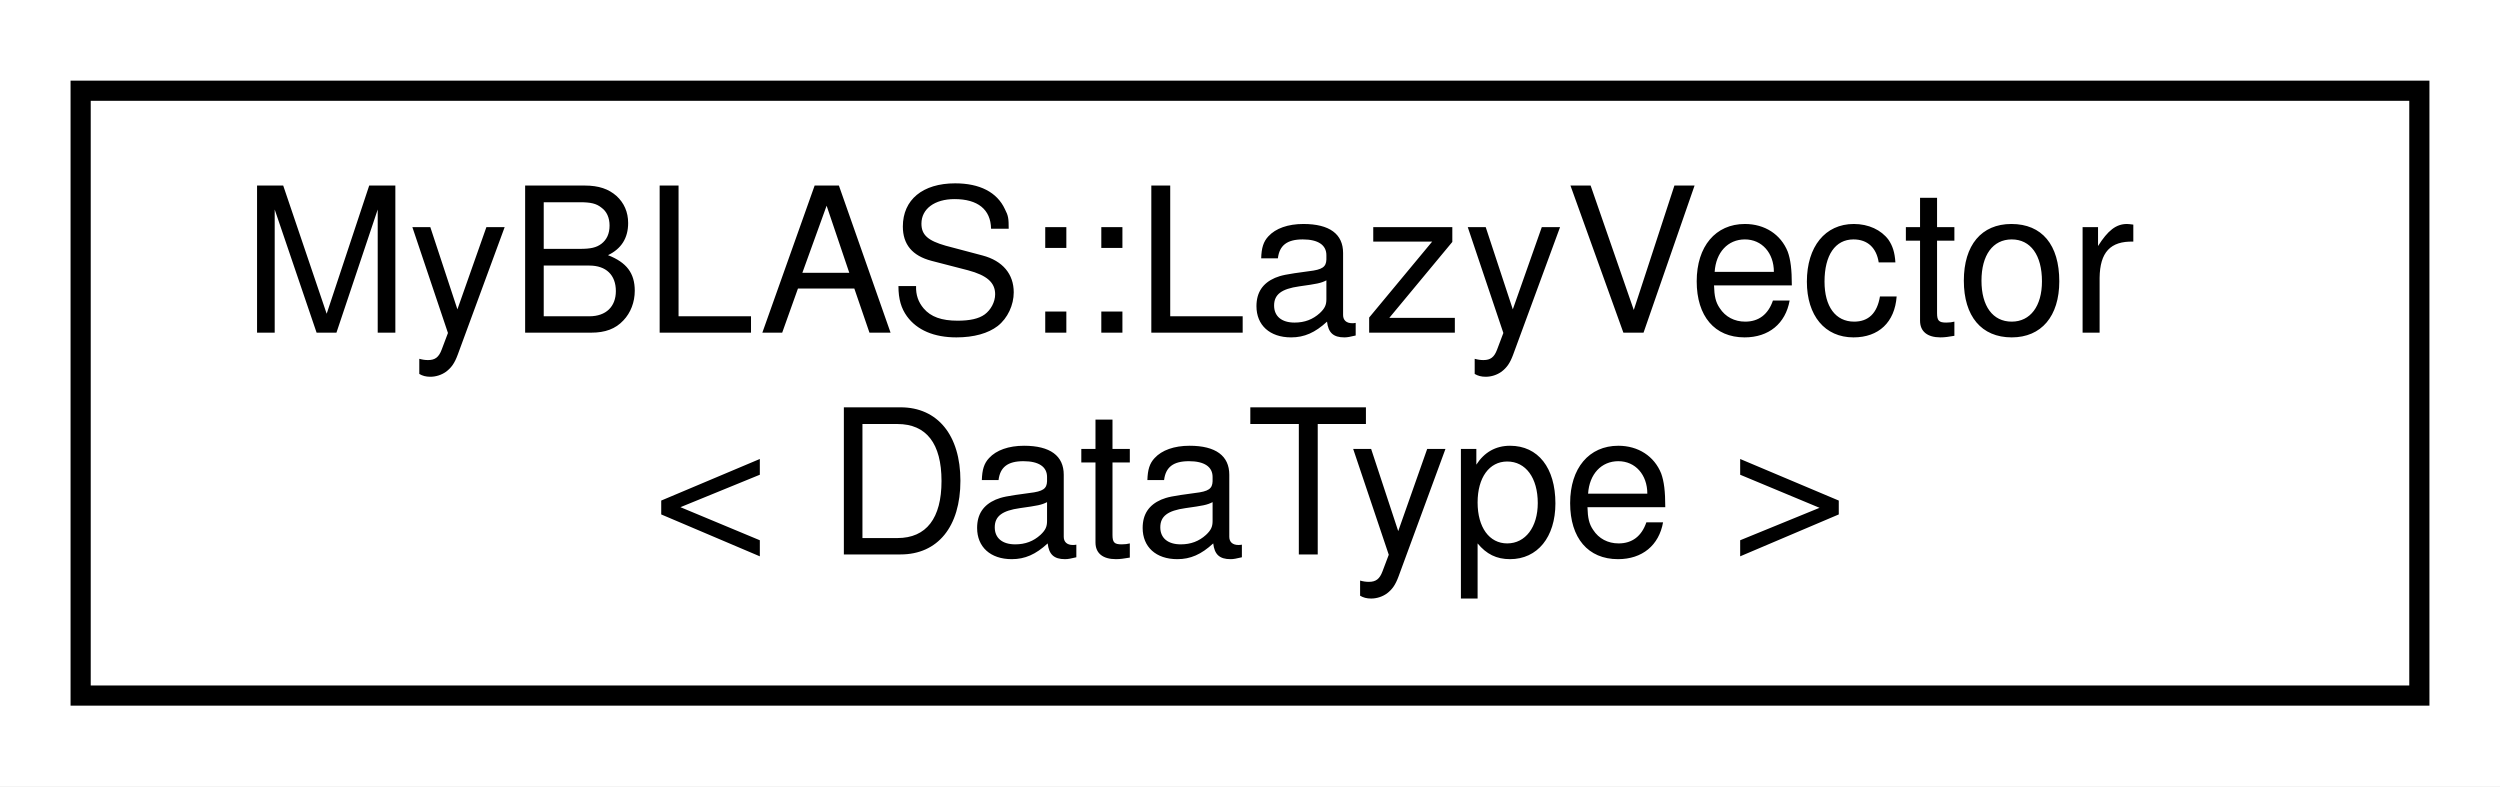
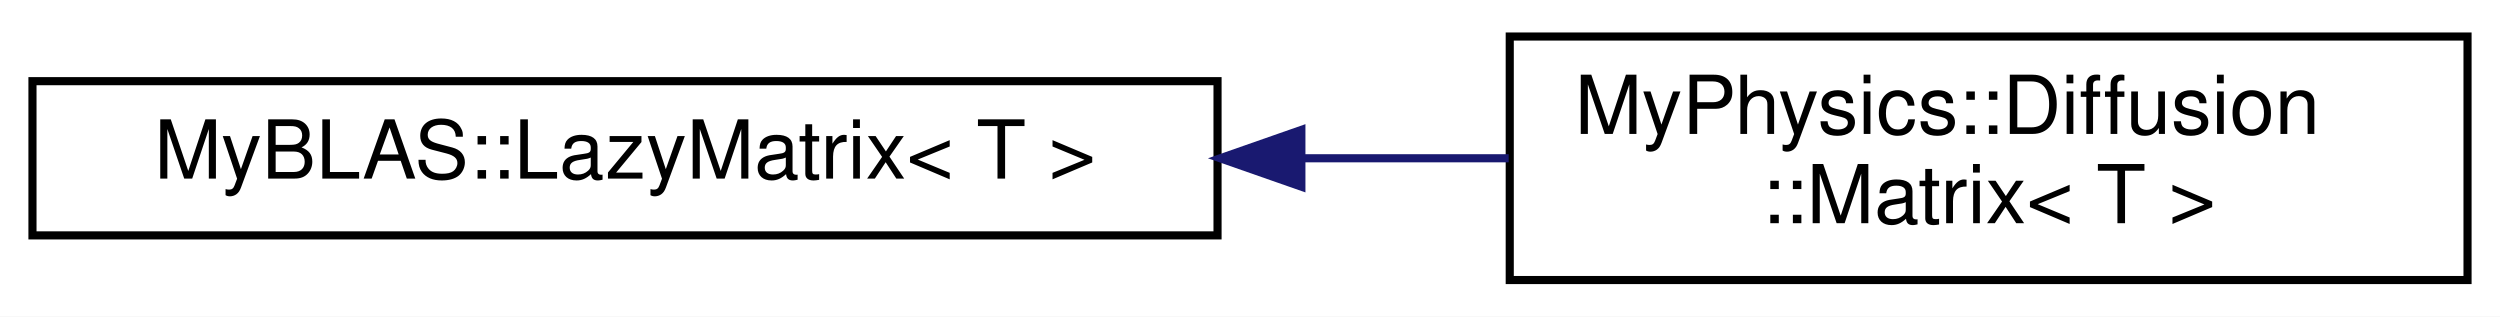
- <svg xmlns="http://www.w3.org/2000/svg" xmlns:xlink="http://www.w3.org/1999/xlink" width="124pt" height="39pt" viewBox="0.00 0.00 124.00 39.00">
+ <svg xmlns="http://www.w3.org/2000/svg" xmlns:xlink="http://www.w3.org/1999/xlink" width="308pt" height="39pt" viewBox="0.00 0.00 308.00 39.00">
  <g id="graph0" class="graph" transform="scale(1 1) rotate(0) translate(4 35)">
-     <polygon fill="white" stroke="transparent" points="-4,4 -4,-35 120,-35 120,4 -4,4" />
+     <polygon fill="white" stroke="transparent" points="-4,4 -4,-35 304,-35 304,4 -4,4" />
    <g id="node1" class="node">
      <g id="a_node1">
-         <a xlink:href="d6/d07/classMyBLAS_1_1LazyVector.html" target="_top" xlink:title="A vector that lazily computes its values.">
-           <polygon fill="white" stroke="black" points="0,-0.5 0,-30.5 116,-30.5 116,-0.5 0,-0.5" />
-           <text text-anchor="start" x="8" y="-18.5" font-family="Helvetica,sans-Serif" font-size="10.00">MyBLAS::LazyVector</text>
-           <text text-anchor="middle" x="58" y="-7.5" font-family="Helvetica,sans-Serif" font-size="10.00">&lt; DataType &gt;</text>
+         <a xlink:href="d0/d28/classMyBLAS_1_1LazyMatrix.html" target="_top" xlink:title=" ">
+           <polygon fill="white" stroke="black" points="0,-6 0,-25 146,-25 146,-6 0,-6" />
+           <text text-anchor="middle" x="73" y="-13" font-family="Helvetica,sans-Serif" font-size="10.00">MyBLAS::LazyMatrix&lt; T &gt;</text>
        </a>
      </g>
    </g>
+     <g id="node2" class="node">
+       <g id="a_node2">
+         <a xlink:href="d0/d87/classMyPhysics_1_1Diffusion_1_1Matrix.html" target="_top" xlink:title="This class represents a diffusion matrix. It extends the MyBLAS::LazyMatrix class.">
+           <polygon fill="white" stroke="black" points="182,-0.5 182,-30.5 300,-30.5 300,-0.5 182,-0.5" />
+           <text text-anchor="start" x="190" y="-18.5" font-family="Helvetica,sans-Serif" font-size="10.00">MyPhysics::Diffusion</text>
+           <text text-anchor="middle" x="241" y="-7.5" font-family="Helvetica,sans-Serif" font-size="10.00">::Matrix&lt; T &gt;</text>
+         </a>
+       </g>
+     </g>
+     <g id="edge1" class="edge">
+       <path fill="none" stroke="midnightblue" d="M156.4,-15.5C165,-15.5 173.62,-15.5 181.87,-15.5" />
+       <polygon fill="midnightblue" stroke="midnightblue" points="156.33,-12 146.33,-15.5 156.33,-19 156.33,-12" />
+     </g>
  </g>
</svg>
